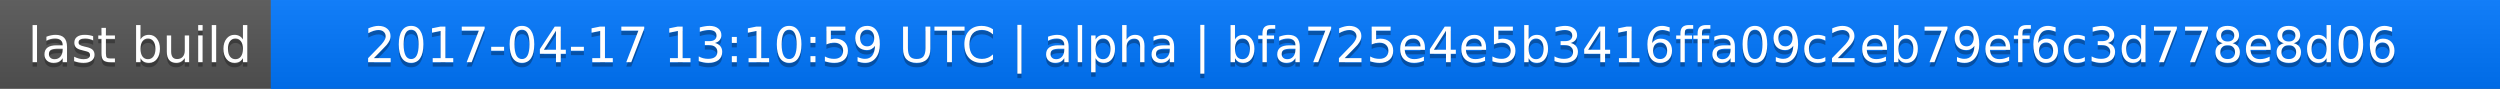
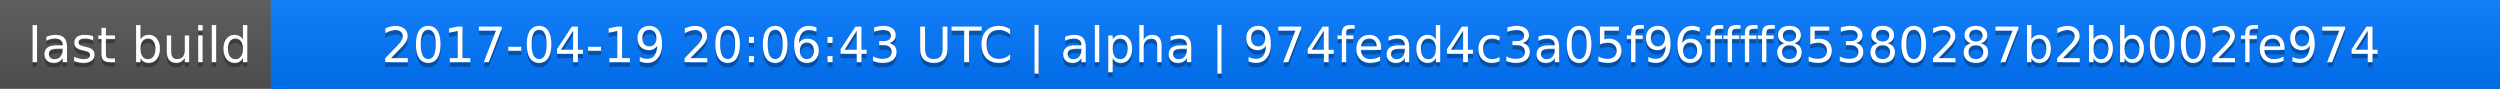
<svg xmlns="http://www.w3.org/2000/svg" width="563" height="20">
  <linearGradient id="a" x2="0" y2="100%">
    <stop offset="0" stop-color="#bbb" stop-opacity=".1" />
    <stop offset="1" stop-opacity=".1" />
  </linearGradient>
  <rect rx="0" width="563" height="20" fill="#555" />
  <rect rx="0" x="61" width="502" height="20" fill="#07f" />
  <path fill="#07f" d="M61 0h4v20h-4z" />
  <rect rx="0" width="563" height="20" fill="url(#a)" />
  <g fill="#fff" text-anchor="middle" font-family="DejaVu Sans,Verdana,Geneva,sans-serif" font-size="11">
    <text x="31.5" y="15" fill="#010101" fill-opacity=".3">last build</text>
    <text x="31.5" y="14">last build</text>
-     <text x="311" y="15" fill="#010101" fill-opacity=".3">2017-04-17 13:10:59 UTC | alpha | bfa725e4e5b3416ffa09c2eb79ef6c3d778e8d06</text>
-     <text x="311" y="14">2017-04-17 13:10:59 UTC | alpha | bfa725e4e5b3416ffa09c2eb79ef6c3d778e8d06</text>
+     <text x="311" y="15" fill="#010101" fill-opacity=".3">2017-04-19 20:06:43 UTC | alpha | 974fead4c3a05f96ffff85380287b2bb002fe974</text>
+     <text x="311" y="14">2017-04-19 20:06:43 UTC | alpha | 974fead4c3a05f96ffff85380287b2bb002fe974</text>
  </g>
</svg>
